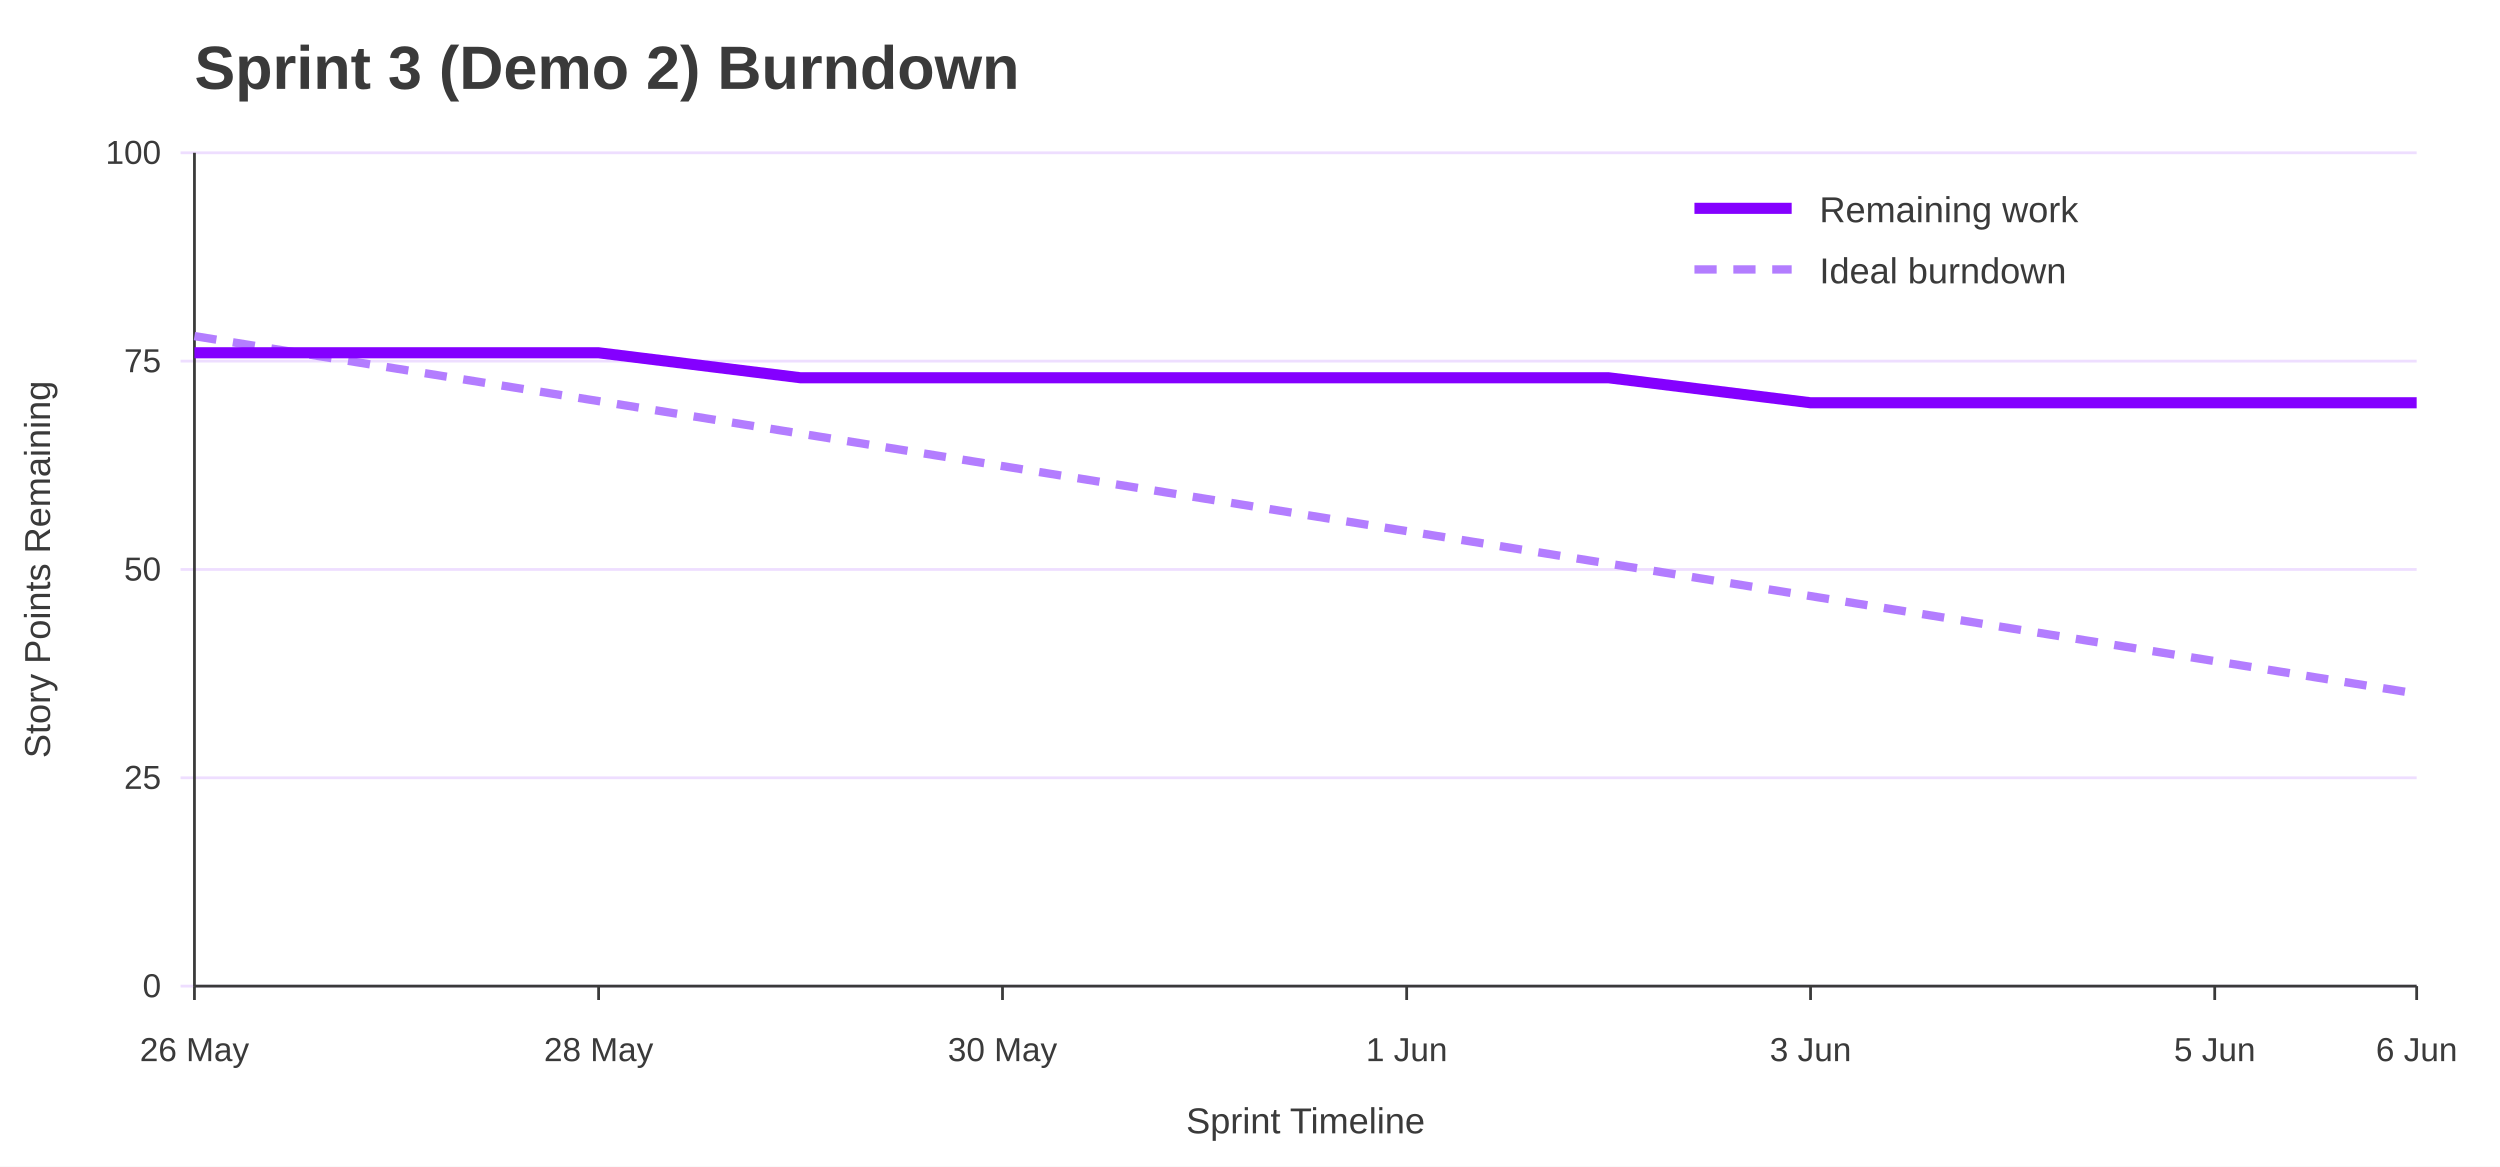
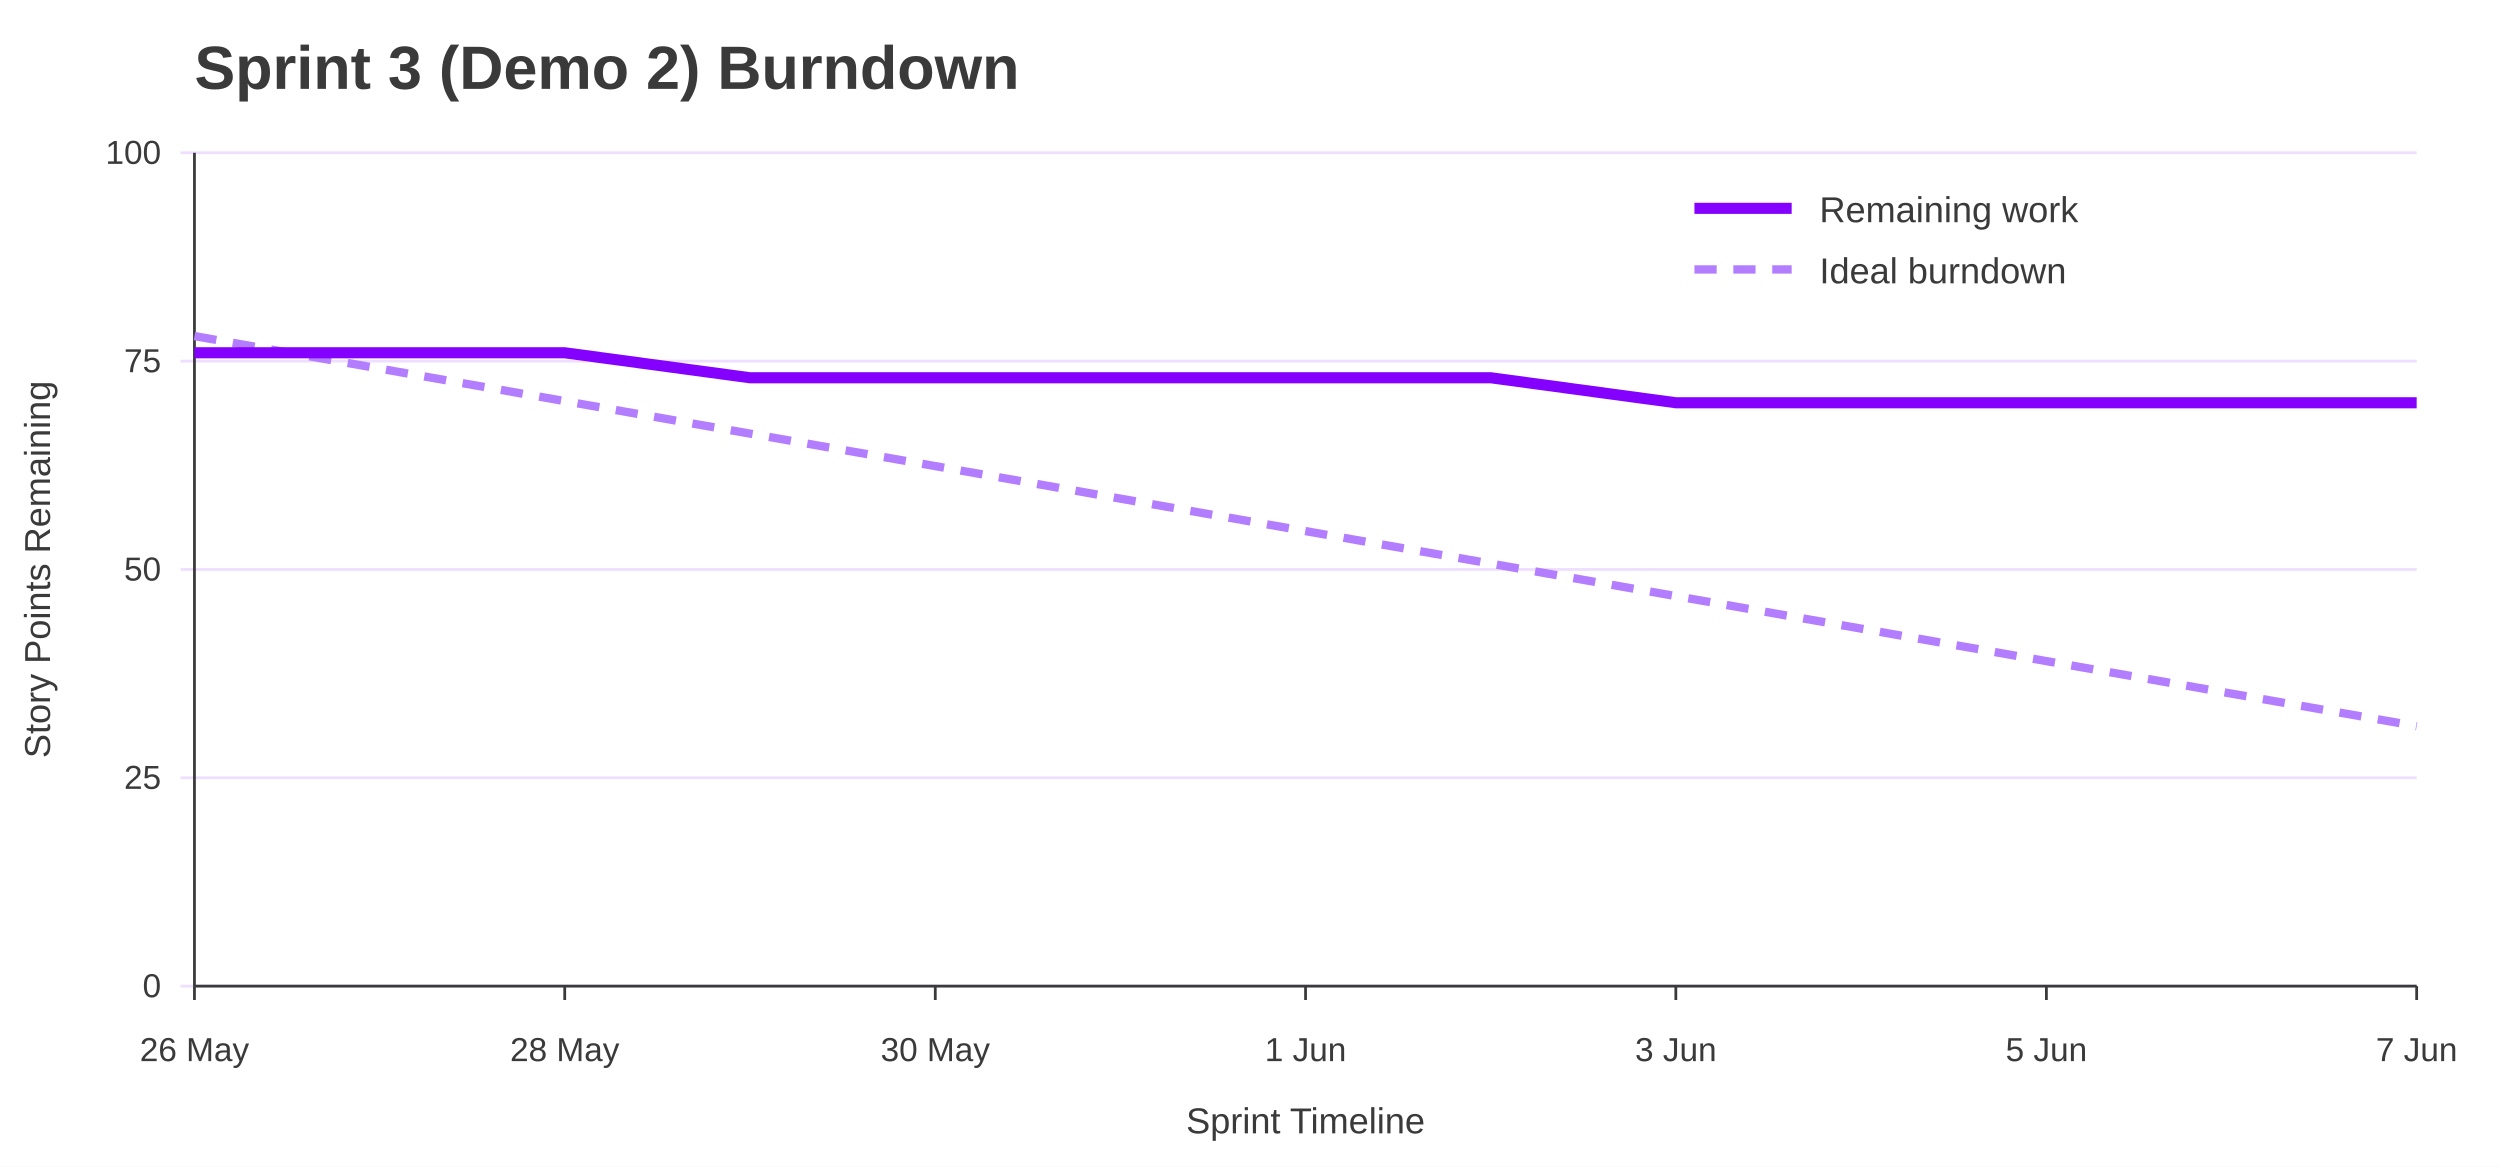
<svg xmlns="http://www.w3.org/2000/svg" width="900" height="420" viewBox="0 0 900 420" role="img" aria-labelledby="title desc">
  <rect width="100%" height="100%" fill="#ffffff" />
  <text x="70" y="32" font-family="Jost, Arial, Helvetica, sans-serif" font-size="22" font-weight="700" fill="#3A3A3A">Sprint 3 (Demo 2) Burndown</text>
  <line x1="65" y1="355.0" x2="870" y2="355.0" stroke="#EEDEFF" />
  <text x="58" y="359.0" font-family="Overpass, Arial, Helvetica, sans-serif" font-size="12" text-anchor="end" fill="#3A3A3A">0</text>
  <line x1="65" y1="280.0" x2="870" y2="280.0" stroke="#EEDEFF" />
  <text x="58" y="284.0" font-family="Overpass, Arial, Helvetica, sans-serif" font-size="12" text-anchor="end" fill="#3A3A3A">25</text>
  <line x1="65" y1="205.0" x2="870" y2="205.0" stroke="#EEDEFF" />
  <text x="58" y="209.0" font-family="Overpass, Arial, Helvetica, sans-serif" font-size="12" text-anchor="end" fill="#3A3A3A">50</text>
  <line x1="65" y1="130.0" x2="870" y2="130.0" stroke="#EEDEFF" />
  <text x="58" y="134.0" font-family="Overpass, Arial, Helvetica, sans-serif" font-size="12" text-anchor="end" fill="#3A3A3A">75</text>
  <line x1="65" y1="55.0" x2="870" y2="55.0" stroke="#EEDEFF" />
  <text x="58" y="59.0" font-family="Overpass, Arial, Helvetica, sans-serif" font-size="12" text-anchor="end" fill="#3A3A3A">100</text>
  <line x1="70.0" y1="355" x2="70.0" y2="360" stroke="#3A3A3A" />
  <text x="70.0" y="382" font-family="Overpass, Arial, Helvetica, sans-serif" font-size="12" text-anchor="middle" fill="#3A3A3A">26 May</text>
-   <line x1="215.5" y1="355" x2="215.5" y2="360" stroke="#3A3A3A" />
-   <text x="215.5" y="382" font-family="Overpass, Arial, Helvetica, sans-serif" font-size="12" text-anchor="middle" fill="#3A3A3A">28 May</text>
-   <line x1="360.9" y1="355" x2="360.9" y2="360" stroke="#3A3A3A" />
-   <text x="360.9" y="382" font-family="Overpass, Arial, Helvetica, sans-serif" font-size="12" text-anchor="middle" fill="#3A3A3A">30 May</text>
-   <line x1="506.4" y1="355" x2="506.4" y2="360" stroke="#3A3A3A" />
-   <text x="506.4" y="382" font-family="Overpass, Arial, Helvetica, sans-serif" font-size="12" text-anchor="middle" fill="#3A3A3A">1 Jun</text>
-   <line x1="651.8" y1="355" x2="651.8" y2="360" stroke="#3A3A3A" />
-   <text x="651.8" y="382" font-family="Overpass, Arial, Helvetica, sans-serif" font-size="12" text-anchor="middle" fill="#3A3A3A">3 Jun</text>
-   <line x1="797.3" y1="355" x2="797.3" y2="360" stroke="#3A3A3A" />
-   <text x="797.3" y="382" font-family="Overpass, Arial, Helvetica, sans-serif" font-size="12" text-anchor="middle" fill="#3A3A3A">5 Jun</text>
+   <line x1="203.3" y1="355" x2="203.3" y2="360" stroke="#3A3A3A" />
+   <text x="203.3" y="382" font-family="Overpass, Arial, Helvetica, sans-serif" font-size="12" text-anchor="middle" fill="#3A3A3A">28 May</text>
+   <line x1="336.7" y1="355" x2="336.7" y2="360" stroke="#3A3A3A" />
+   <text x="336.7" y="382" font-family="Overpass, Arial, Helvetica, sans-serif" font-size="12" text-anchor="middle" fill="#3A3A3A">30 May</text>
+   <line x1="470.0" y1="355" x2="470.0" y2="360" stroke="#3A3A3A" />
+   <text x="470.0" y="382" font-family="Overpass, Arial, Helvetica, sans-serif" font-size="12" text-anchor="middle" fill="#3A3A3A">1 Jun</text>
+   <line x1="603.3" y1="355" x2="603.3" y2="360" stroke="#3A3A3A" />
+   <text x="603.3" y="382" font-family="Overpass, Arial, Helvetica, sans-serif" font-size="12" text-anchor="middle" fill="#3A3A3A">3 Jun</text>
+   <line x1="736.7" y1="355" x2="736.7" y2="360" stroke="#3A3A3A" />
+   <text x="736.7" y="382" font-family="Overpass, Arial, Helvetica, sans-serif" font-size="12" text-anchor="middle" fill="#3A3A3A">5 Jun</text>
  <line x1="870.0" y1="355" x2="870.0" y2="360" stroke="#3A3A3A" />
-   <text x="870.0" y="382" font-family="Overpass, Arial, Helvetica, sans-serif" font-size="12" text-anchor="middle" fill="#3A3A3A">6 Jun</text>
+   <text x="870.0" y="382" font-family="Overpass, Arial, Helvetica, sans-serif" font-size="12" text-anchor="middle" fill="#3A3A3A">7 Jun</text>
  <line x1="70" y1="55" x2="70" y2="355" stroke="#3A3A3A" />
  <line x1="70" y1="355" x2="870" y2="355" stroke="#3A3A3A" />
  <text x="18" y="205.0" font-family="Overpass, Arial, Helvetica, sans-serif" font-size="13" text-anchor="middle" transform="rotate(-90 18 205.0)" fill="#3A3A3A">Story Points Remaining</text>
  <text x="470.0" y="408" font-family="Overpass, Arial, Helvetica, sans-serif" font-size="13" text-anchor="middle" fill="#3A3A3A">Sprint Timeline</text>
-   <polyline points="70.0,121.0 142.7,132.7 215.5,144.4 288.2,156.1 360.9,167.8 433.6,179.5 506.4,191.2 579.1,202.9 651.8,214.6 724.5,226.3 797.3,238.0 870.0,249.7" fill="none" stroke="#B37DFF" stroke-width="3" stroke-dasharray="8 6" />
-   <polyline points="70.0,127.0 142.7,127.0 215.5,127.0 288.2,136.0 360.9,136.0 433.6,136.0 506.4,136.0 579.1,136.0 651.8,145.0 724.5,145.0 797.3,145.0 870.0,145.0" fill="none" stroke="#8400FF" stroke-width="4" />
+   <polyline points="70.0,121.0 136.7,132.7 203.3,144.4 270.0,156.1 336.7,167.8 403.3,179.5 470.0,191.2 536.7,202.9 603.3,214.6 670.0,226.3 736.7,238.0 803.3,249.7 870.0,261.4" fill="none" stroke="#B37DFF" stroke-width="3" stroke-dasharray="8 6" />
+   <polyline points="70.0,127.0 136.7,127.0 203.3,127.0 270.0,136.0 336.7,136.0 403.3,136.0 470.0,136.0 536.7,136.0 603.3,145.0 670.0,145.0 736.7,145.0 803.3,145.0 870.0,145.0" fill="none" stroke="#8400FF" stroke-width="4" />
  <line x1="610" y1="75" x2="645" y2="75" stroke="#8400FF" stroke-width="4" />
  <text x="655" y="80" font-family="Overpass, Arial, Helvetica, sans-serif" font-size="13" fill="#3A3A3A">Remaining work</text>
  <line x1="610" y1="97" x2="645" y2="97" stroke="#B37DFF" stroke-width="3" stroke-dasharray="8 6" />
  <text x="655" y="102" font-family="Overpass, Arial, Helvetica, sans-serif" font-size="13" fill="#3A3A3A">Ideal burndown</text>
</svg>
